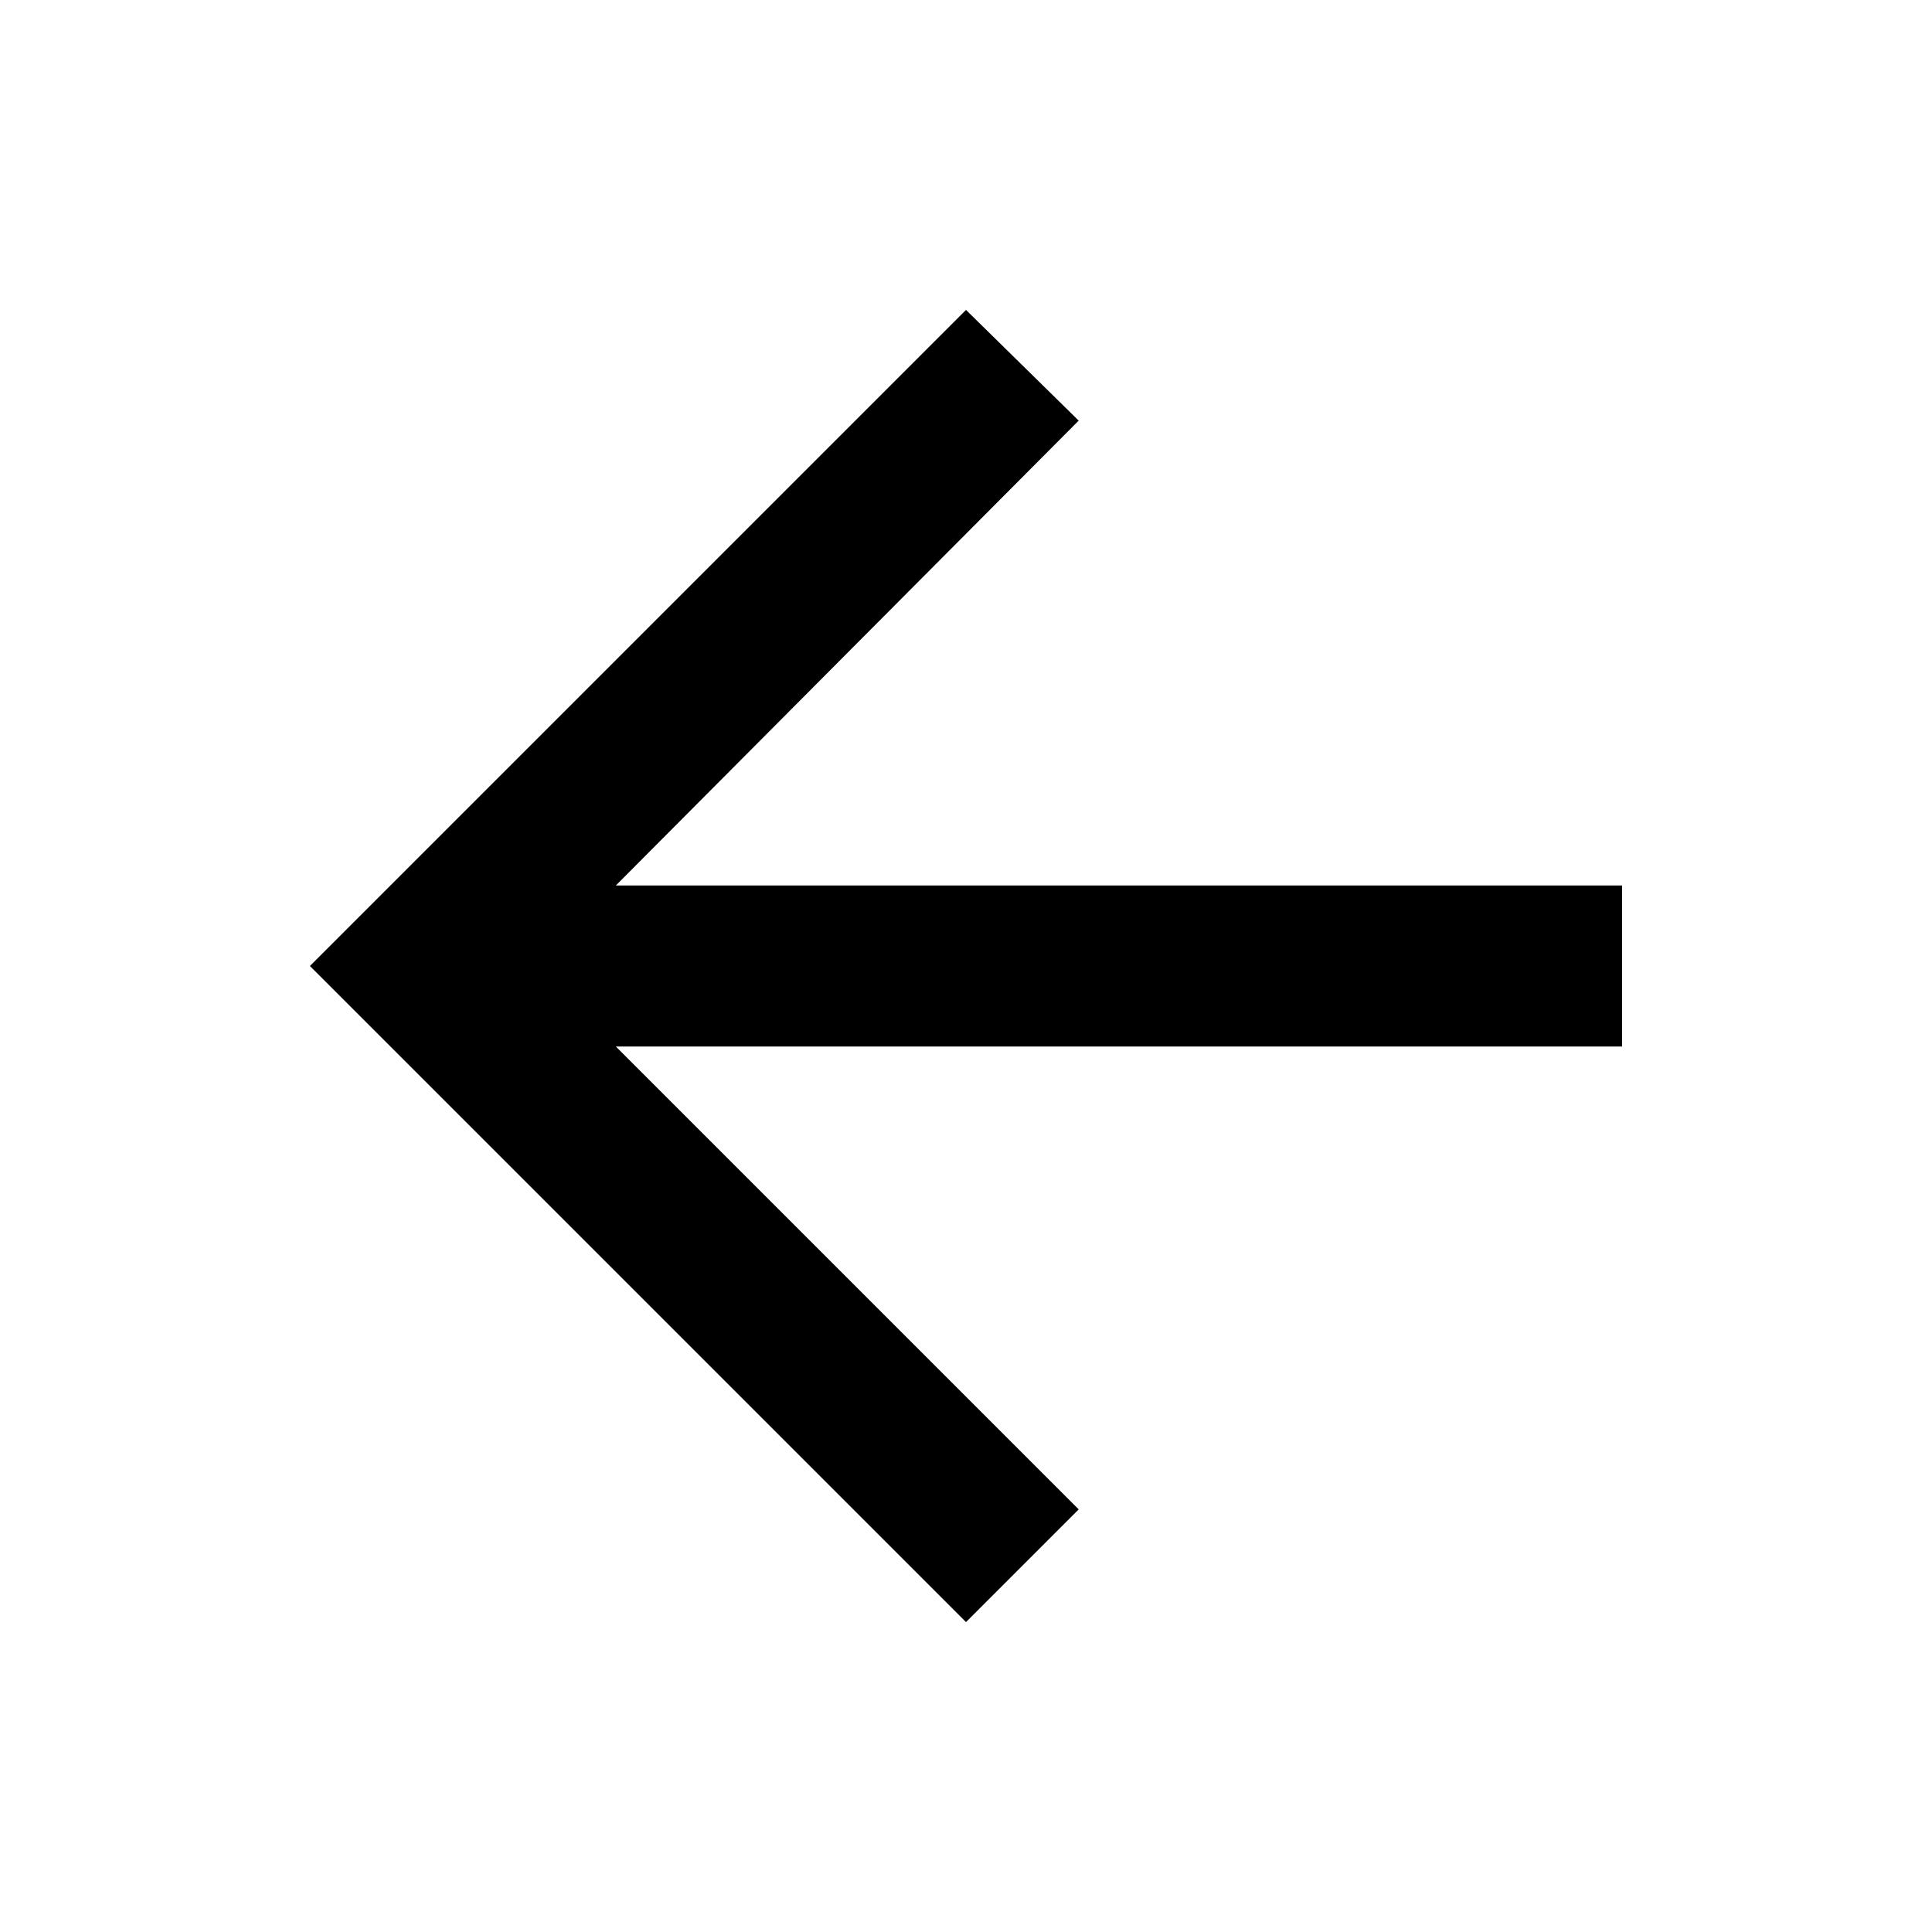
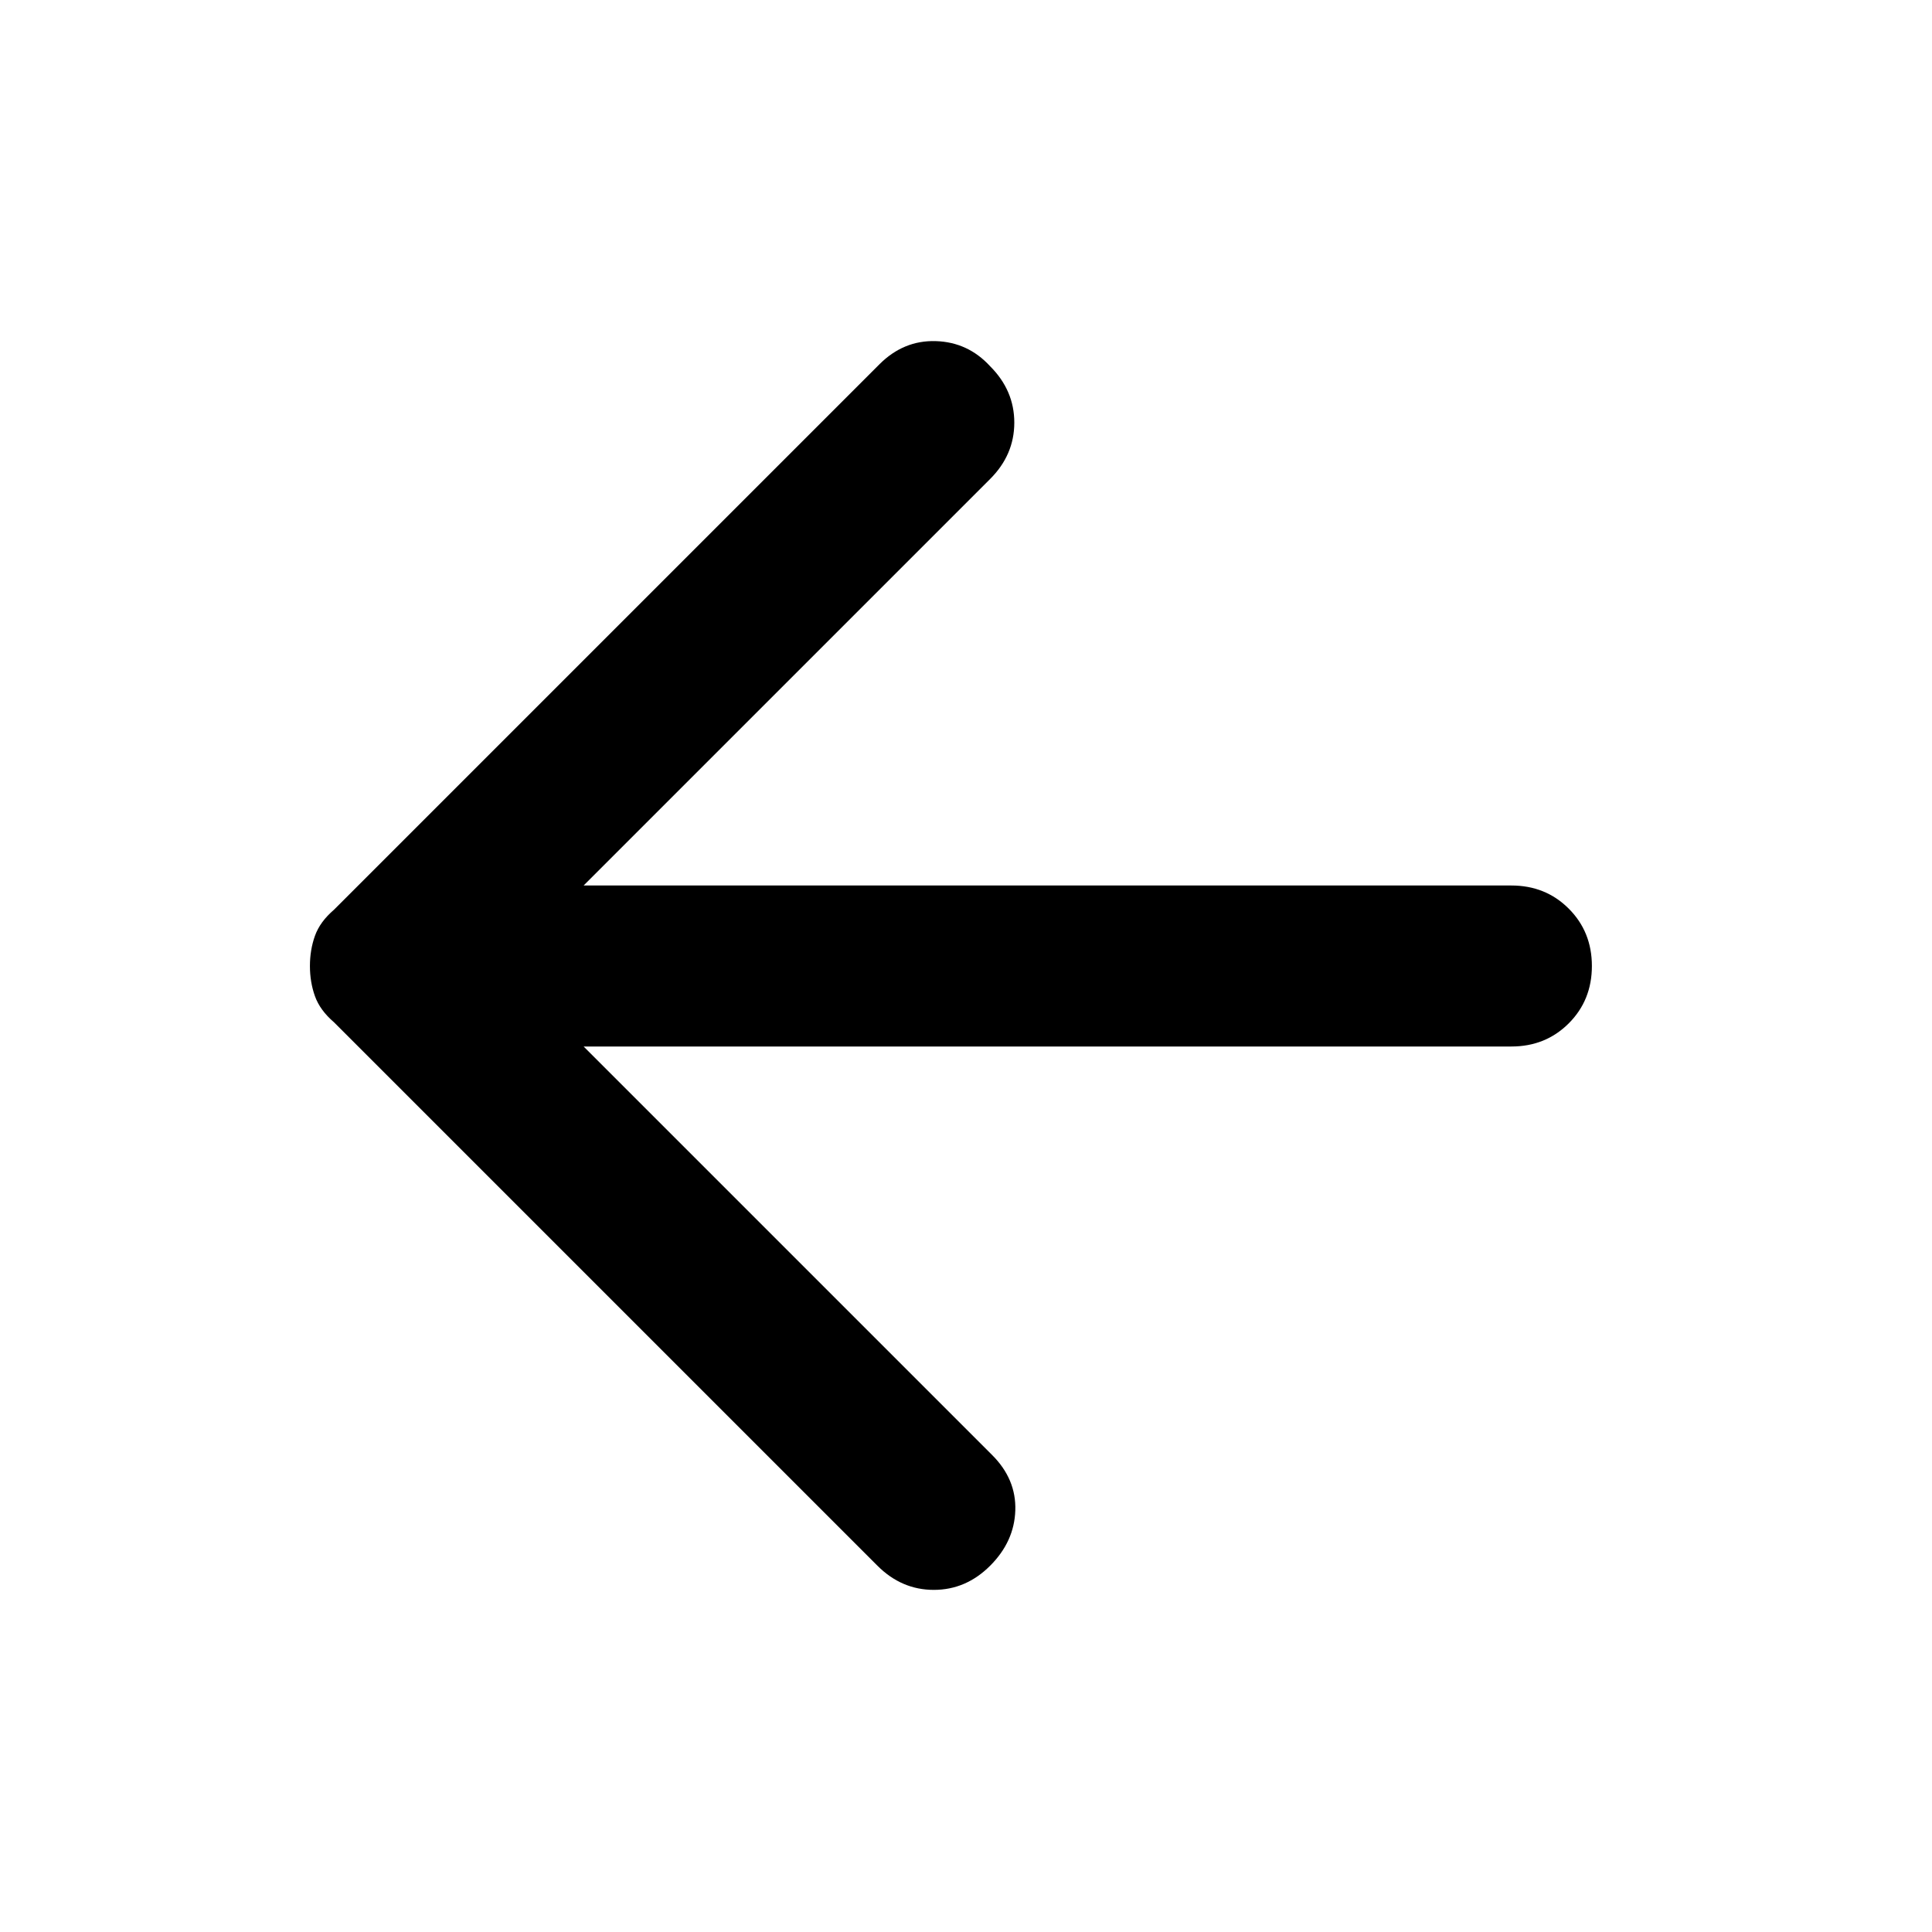
<svg xmlns="http://www.w3.org/2000/svg" height="48" width="48">
-   <path d="M24 40.3 7.7 24 24 7.7l2.8 2.75L15.3 22h25v4h-25l11.5 11.5Z" />
+   <path d="M21.8 38.9 8.3 25.4q-.35-.3-.475-.65Q7.7 24.4 7.7 24t.125-.75q.125-.35.475-.65L21.85 9.05q.6-.6 1.4-.575.8.025 1.35.625.6.6.6 1.4 0 .8-.6 1.4L14.5 22h23.05q.85 0 1.425.575.575.575.575 1.425 0 .85-.575 1.425Q38.4 26 37.55 26H14.5l10.15 10.15q.6.6.575 1.375-.025.775-.625 1.375t-1.4.6q-.8 0-1.4-.6Z" />
</svg>
